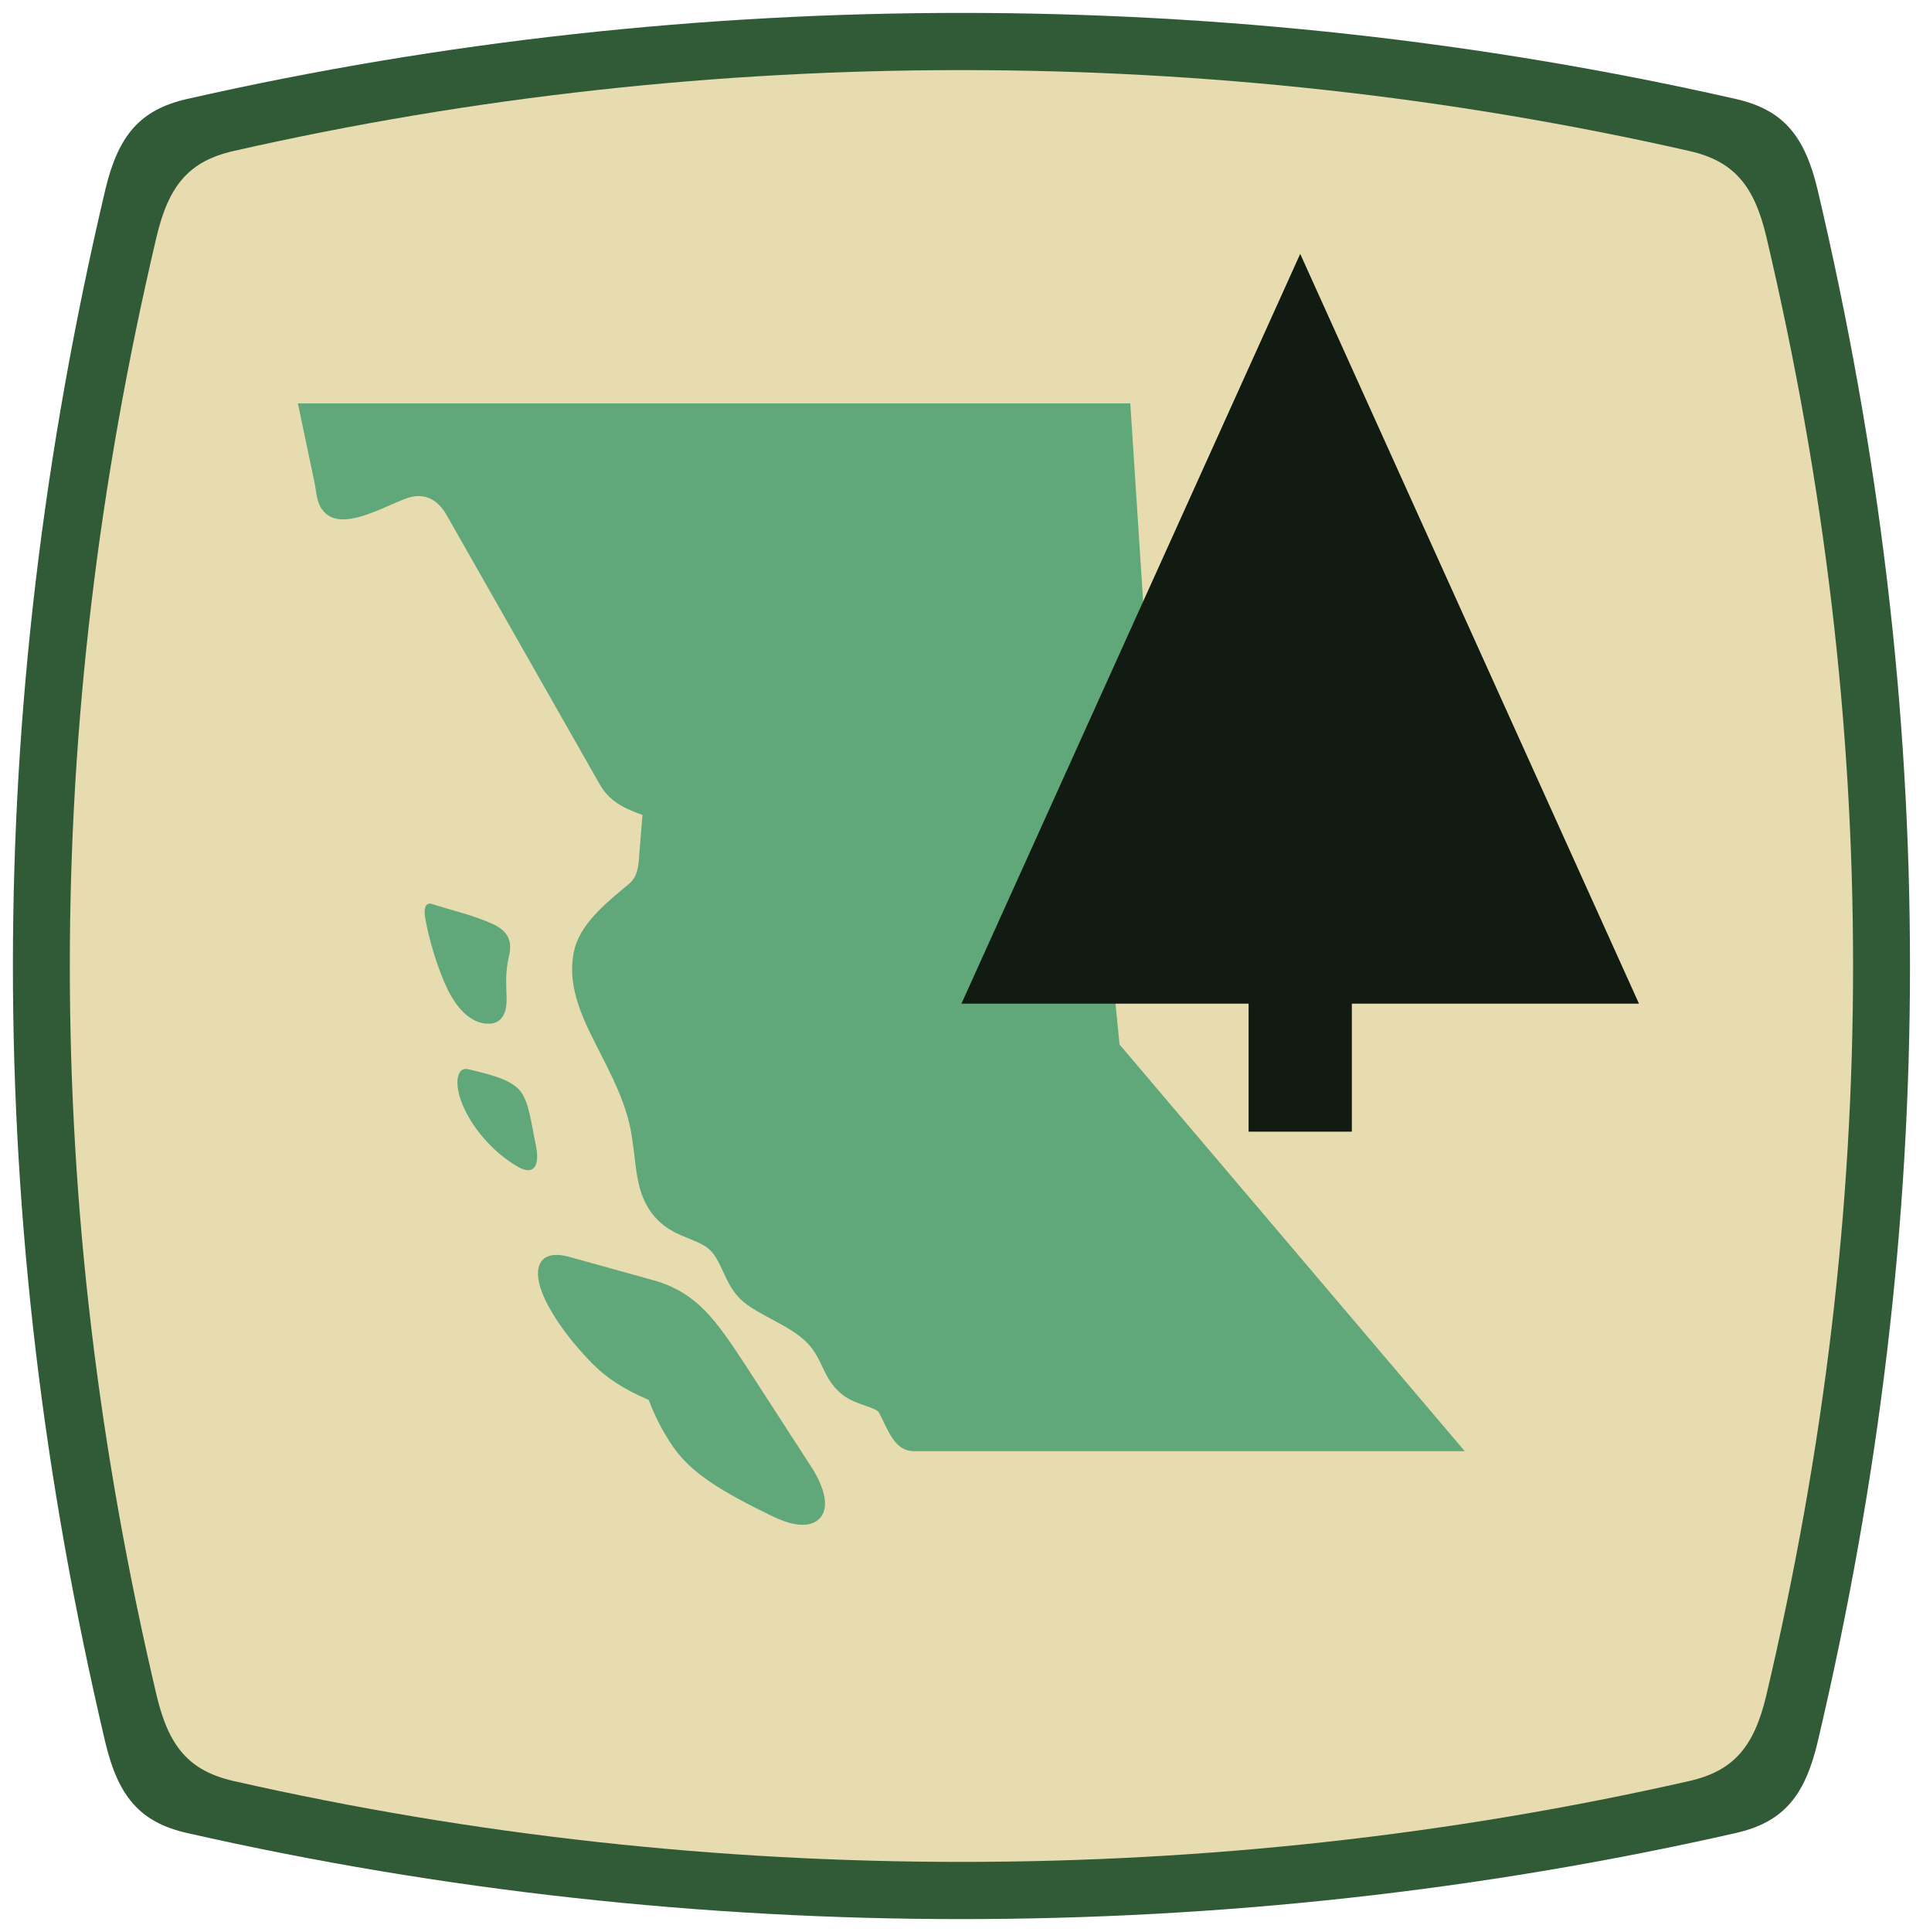
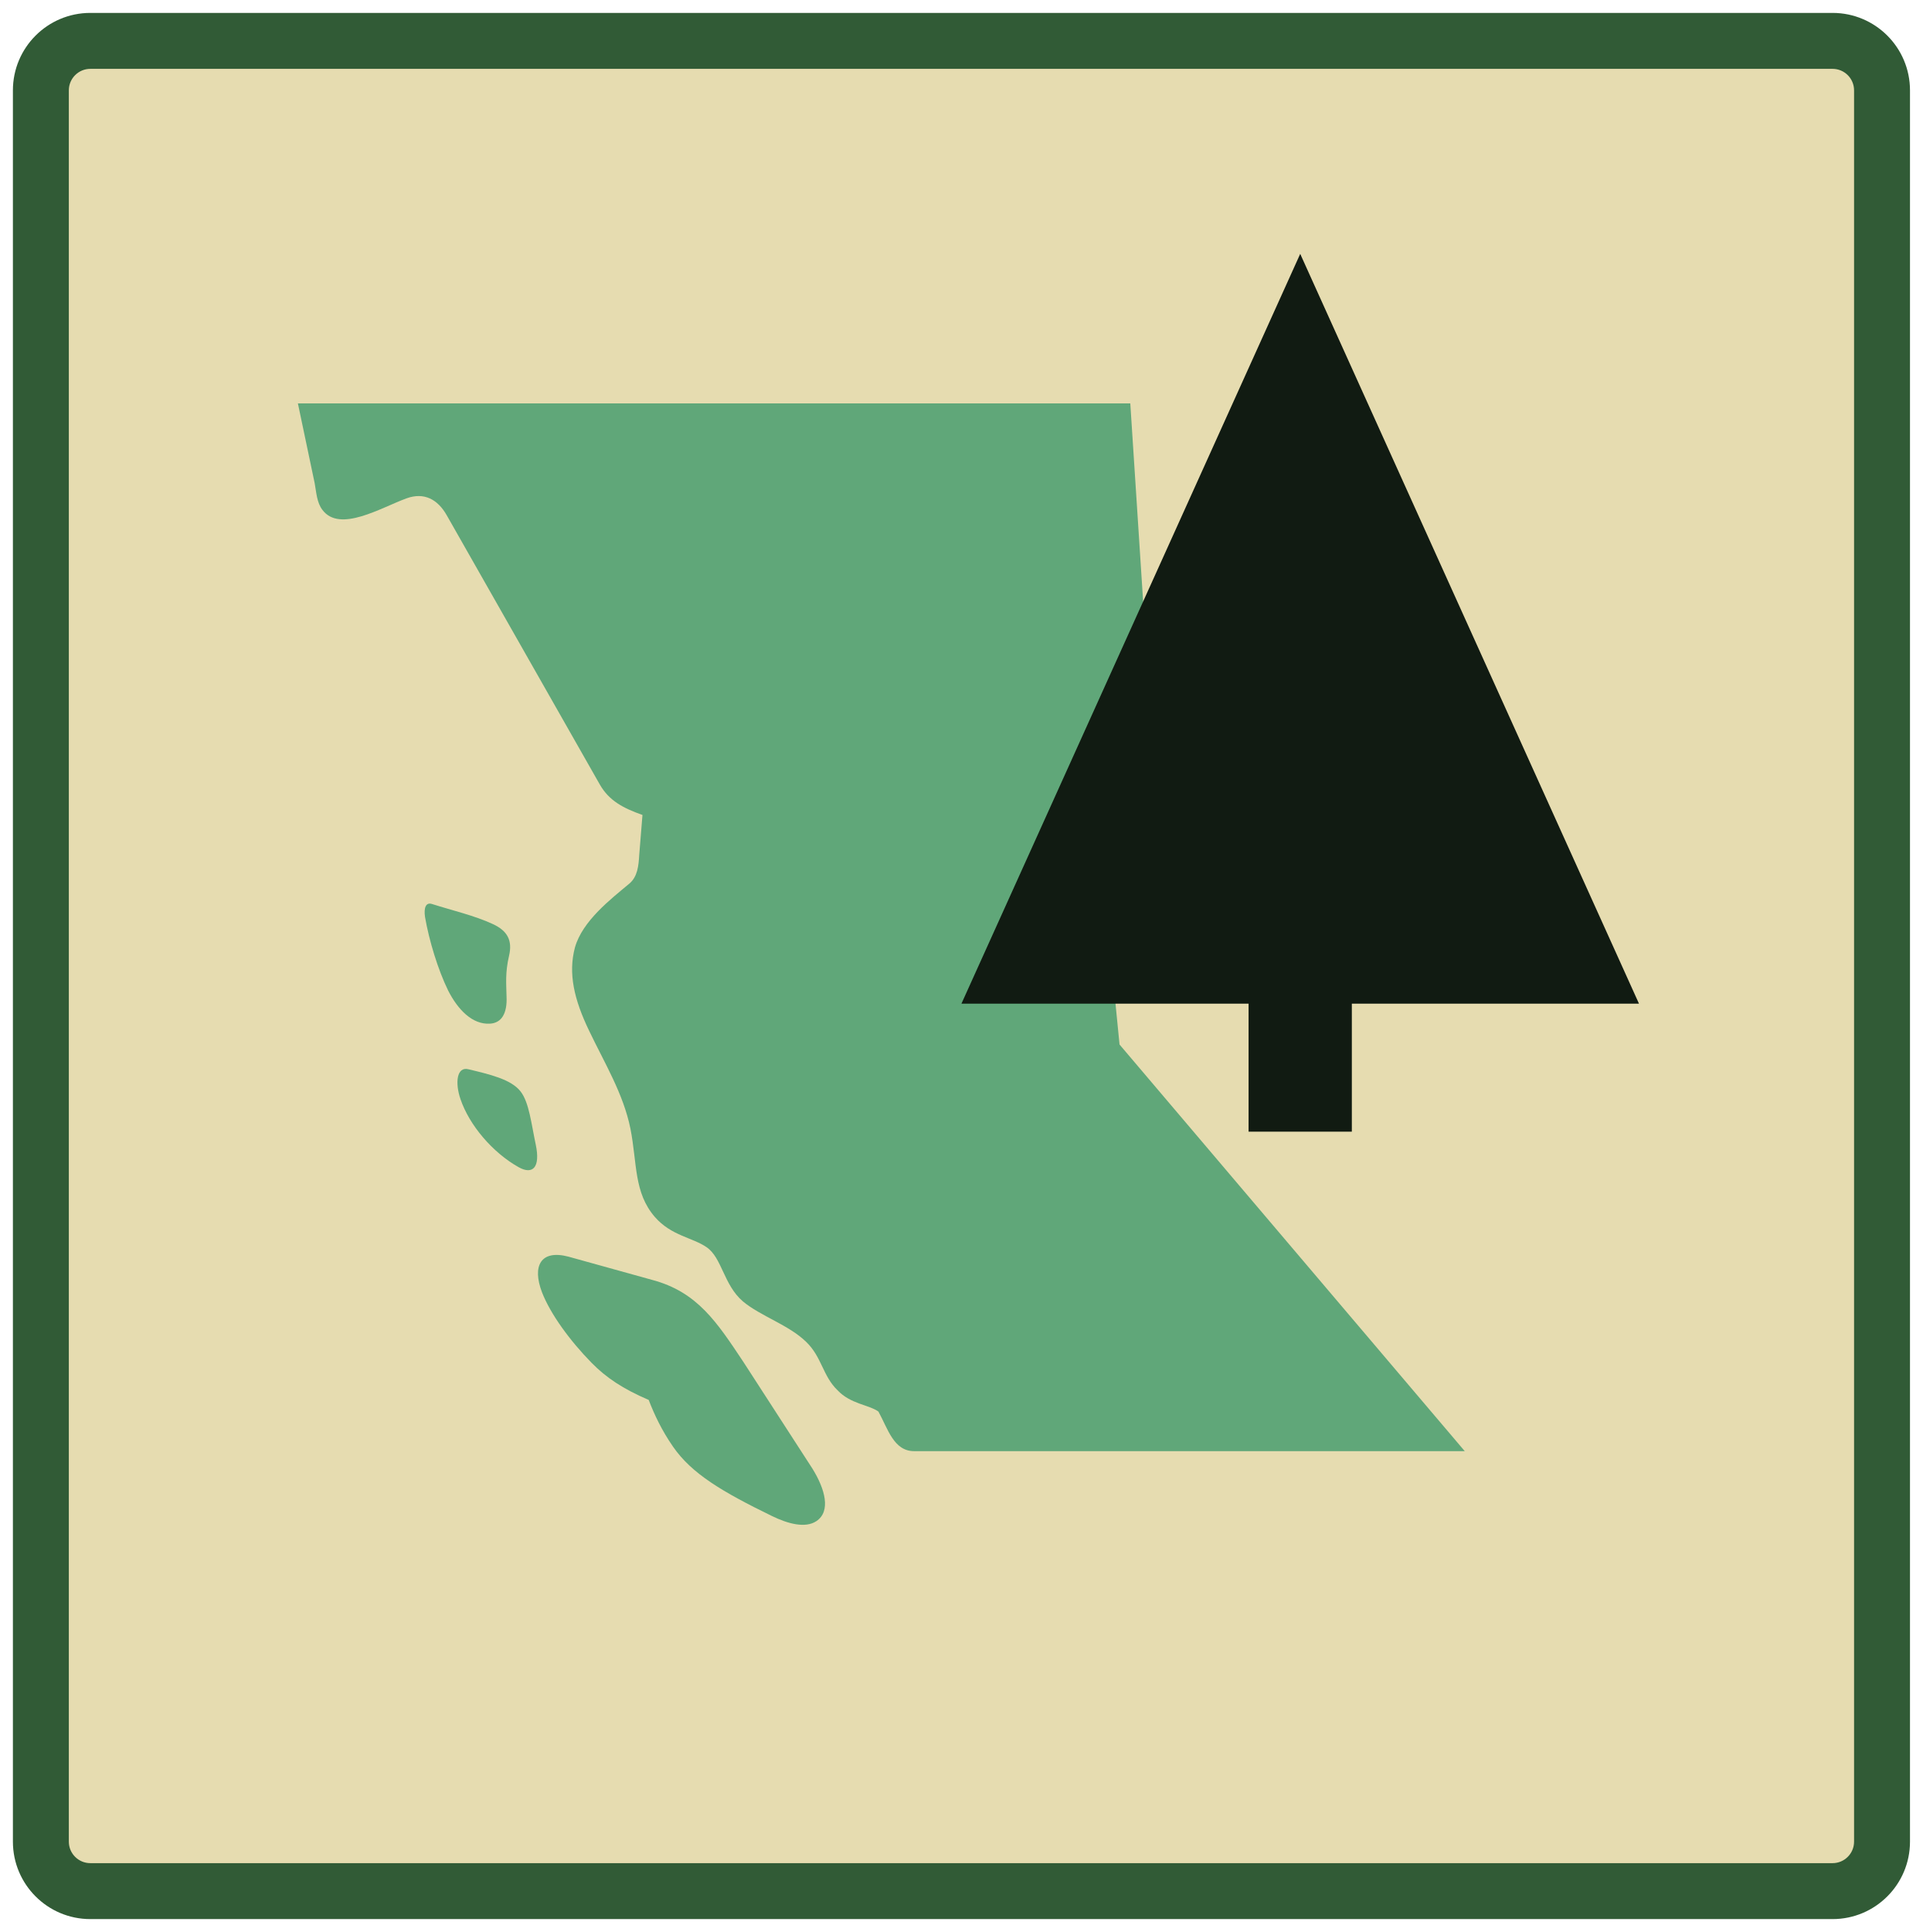
<svg xmlns="http://www.w3.org/2000/svg" viewBox="177 167 894 898" role="img">
-   <path data-component="border" d="M 264,213 C 383,186 504,173 624,173 C 744,173 865,186 984,213 C 1006,218 1016,230 1022,255 C 1051,378 1065,497 1065,616 C 1065,735 1051,854 1022,977 C 1016,1002 1006,1014 984,1019 C 865,1046 744,1059 624,1059 C 504,1059 383,1046 264,1019 C 242,1014 232,1002 226,977 C 197,854 183,735 183,616 C 183,497 197,378 226,255 C 232,230 242,218 264,213 Z" fill="#315b36" />
-   <path data-component="field" d="M 264,213 C 383,186 504,173 624,173 C 744,173 865,186 984,213 C 1006,218 1016,230 1022,255 C 1051,378 1065,497 1065,616 C 1065,735 1051,854 1022,977 C 1016,1002 1006,1014 984,1019 C 865,1046 744,1059 624,1059 C 504,1059 383,1046 264,1019 C 242,1014 232,1002 226,977 C 197,854 183,735 183,616 C 183,497 197,378 226,255 C 232,230 242,218 264,213 Z" transform="translate(624 616) scale(0.94) translate(-624 -616)" fill="#e6dcb0" />
+   <rect data-component="border" x="183" y="173" width="882" height="886" rx="36" fill="#315b36" />
+   <rect data-component="field" x="209" y="199" width="830" height="834" rx="10" fill="#e6dcb0" />
  <g data-component="map" fill="#60a779">
    <path d="M 315.5,354.5 L 702.5,354.5 L 708.5,447 L 692.5,602 L 697.5,652.5 L 858,841.5 H 602 C 592.5,841.5 589.8,831.1 585.4,823.1 C 580.9,819.9 572.4,819.6 566.4,813.2 C 559.5,806.6 559.1,797.7 551.8,790.7 C 543.7,782.8 530.5,778.7 522.4,771.9 C 513.4,764.2 512.7,751.6 505.5,746.7 C 499,742.2 489.1,741.4 481.5,732.7 C 471.6,721.3 473.3,707.8 470.1,691.6 C 466.8,675.3 458,661 450.9,646.1 C 443.9,631.6 441.1,619.4 444.3,607.4 C 447.8,595 461,584.9 469.6,577.7 C 473.4,574.5 473.9,569.5 474.2,564.3 L 475.7,545.8 C 466.7,542.6 460.2,539.2 455.9,531.7 L 384.7,406.5 C 380.5,399.1 374.2,395.7 366.1,398.6 C 354.2,402.9 335,414.8 326.9,404 C 324.3,400.6 324.1,396 323.3,391.6 Z" />
    <path d="M 377.9,587.2 C 387.3,590.2 397.5,592.5 406.1,596.5 C 412.9,599.6 415.3,604.1 413.7,611.1 C 411.8,619.2 412.4,624.3 412.5,630.1 C 412.9,638 410.2,642.5 404.8,642.8 C 396.6,643.3 389.9,636.3 385.4,627.5 C 380.6,617.7 376.5,604.2 374.6,593.2 C 374,589.1 374.9,586.2 377.9,587.2 Z" />
    <path d="M 394.8,664 C 404.3,666.3 414.7,668.6 419.1,674.4 C 423,679.5 424,689.2 426.1,699.1 C 428.3,709.6 424.7,713.2 418.1,709.5 C 406,702.7 395.2,690 391.1,677.9 C 388.5,670.4 389.3,662.6 394.8,664 Z" />
    <path d="M 441.3,751.1 L 480.2,761.9 C 501.3,767.5 510.4,781.7 522.6,800 L 554.7,849.6 C 560.6,859.1 563.4,869.4 556.6,874 C 551.4,877.5 543.2,875.2 536,871.7 C 512.8,860.4 498.6,852 489.9,839.4 C 484.7,831.9 481.2,824.5 478.6,817.7 C 466.5,812.5 458.8,807.3 452.1,800.5 C 441.8,790 432.9,777.7 429,767.7 C 424.3,755.4 428.4,747.7 441.3,751.1 Z" />
  </g>
  <g data-component="evergreen" fill="#111b12">
    <rect x="757.5" y="625" width="48" height="68" />
    <polygon points="781.5,285 939,633.5 624,633.5" />
  </g>
</svg>
